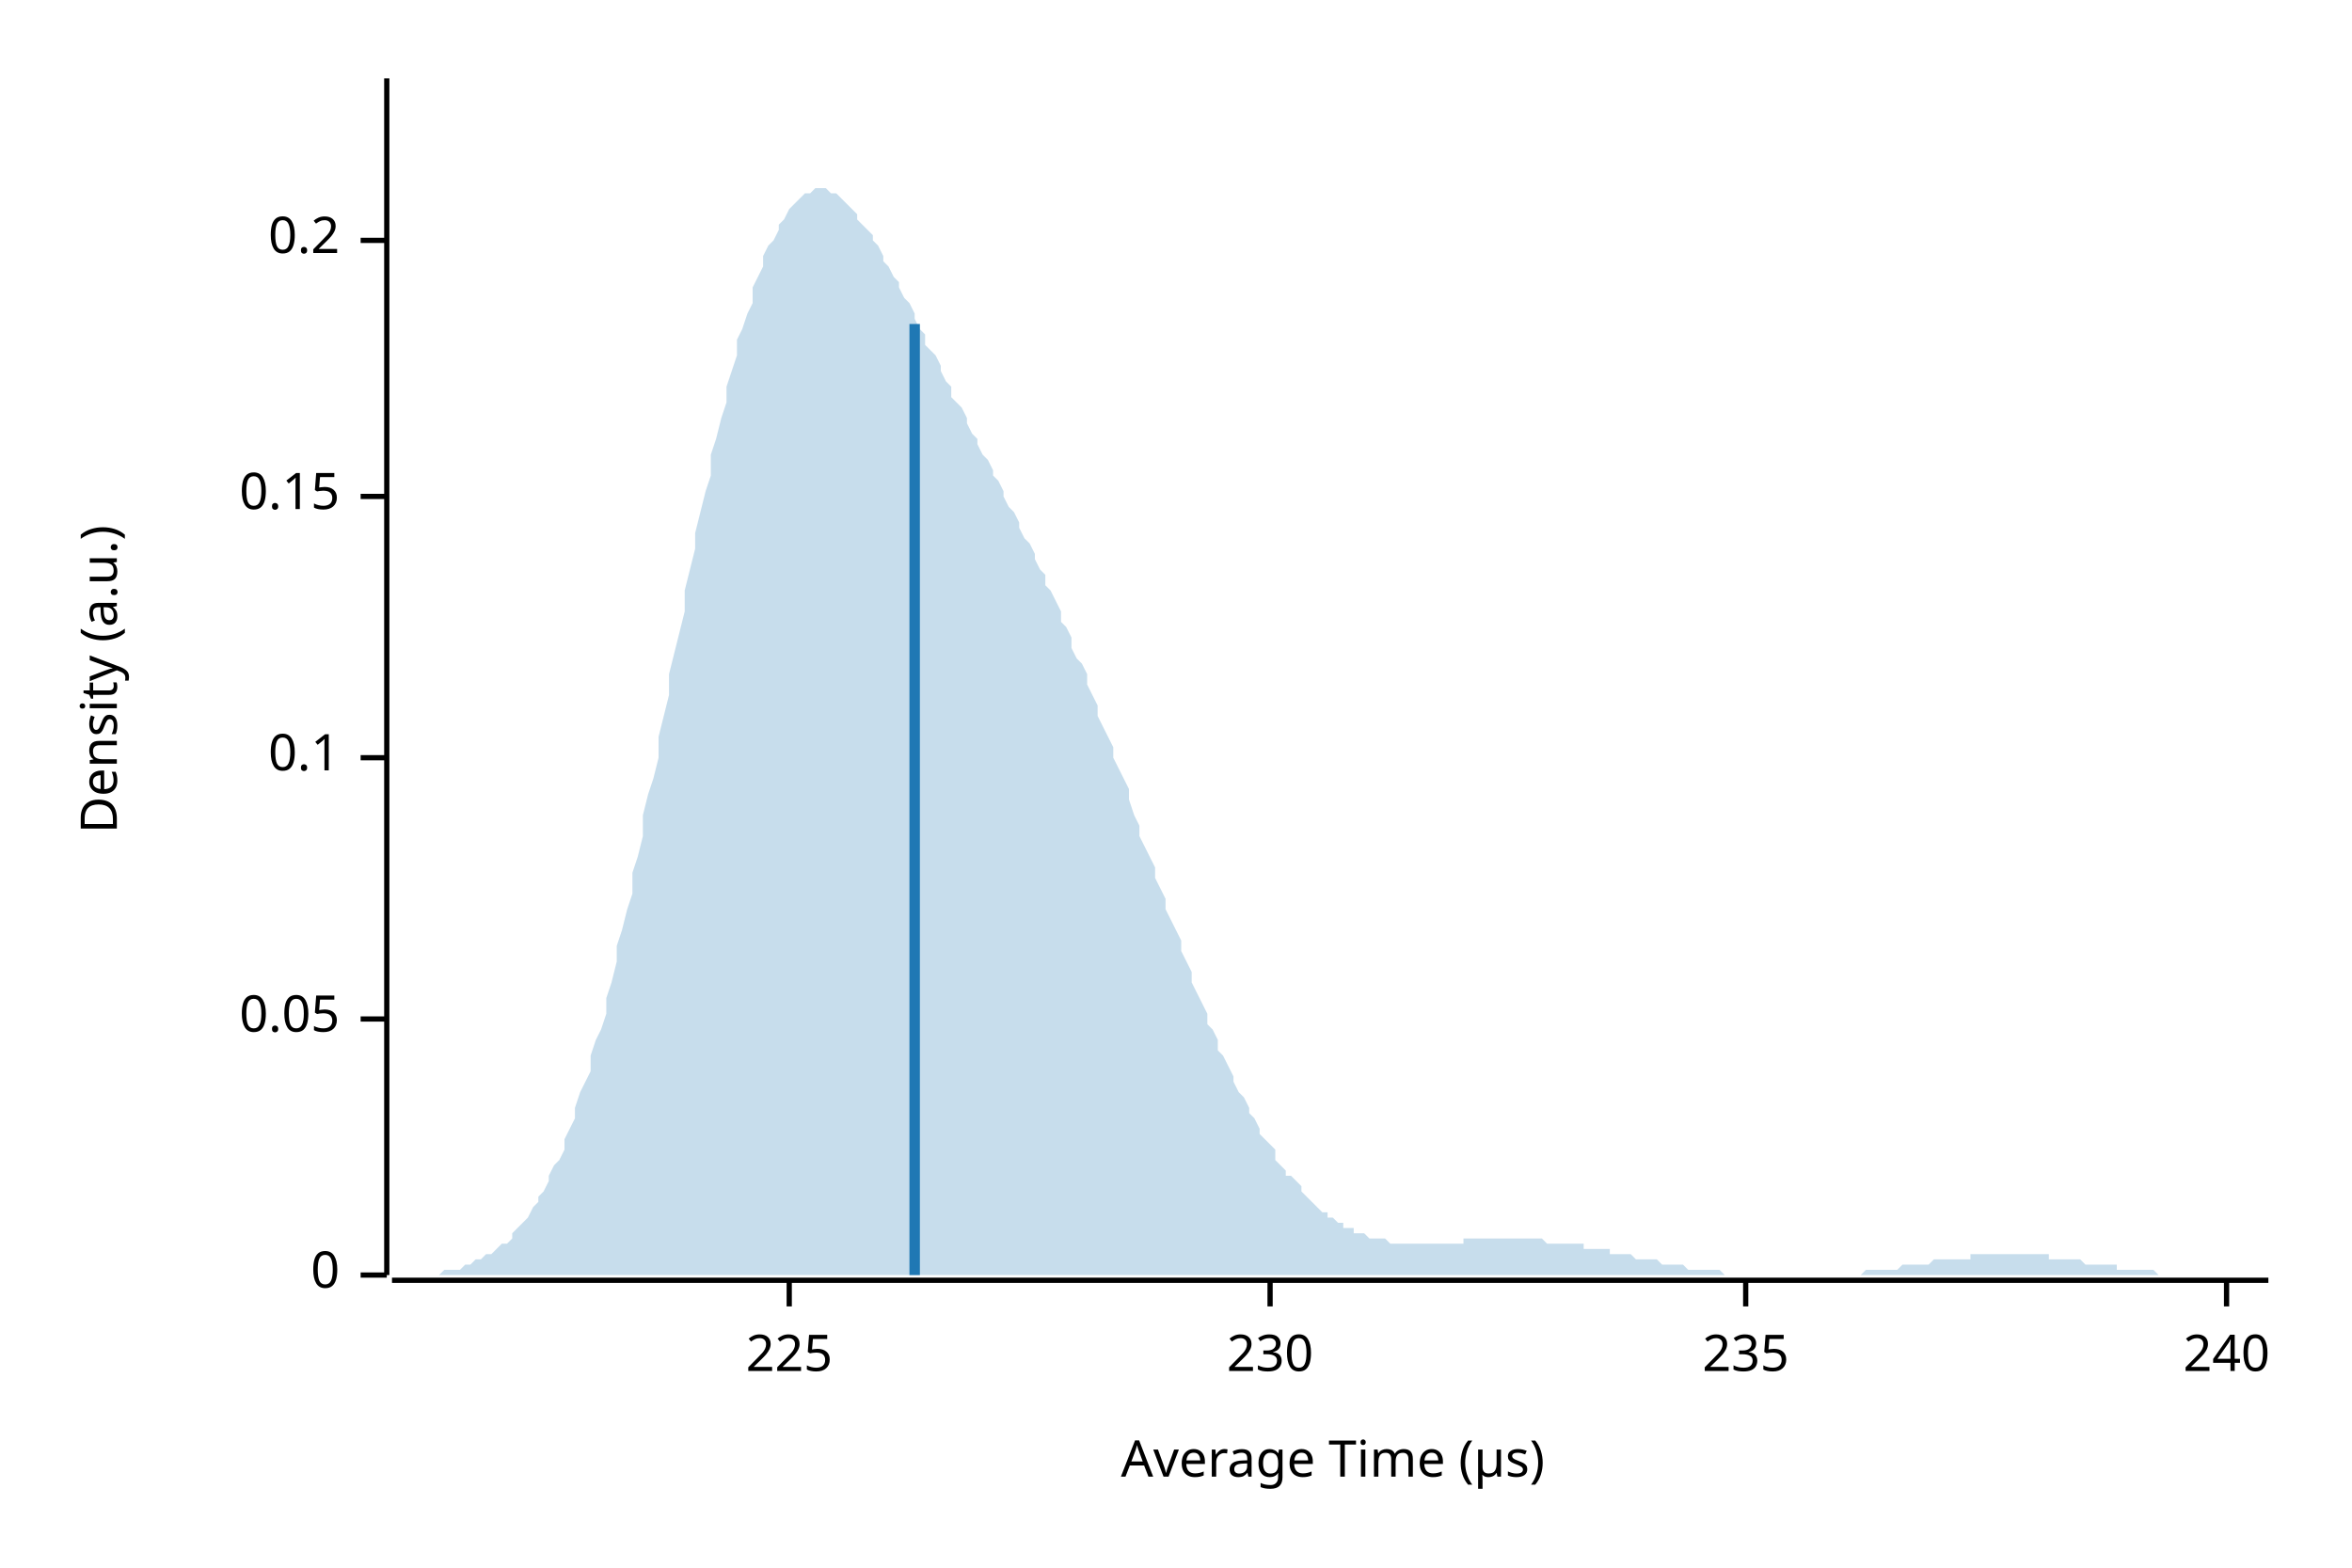
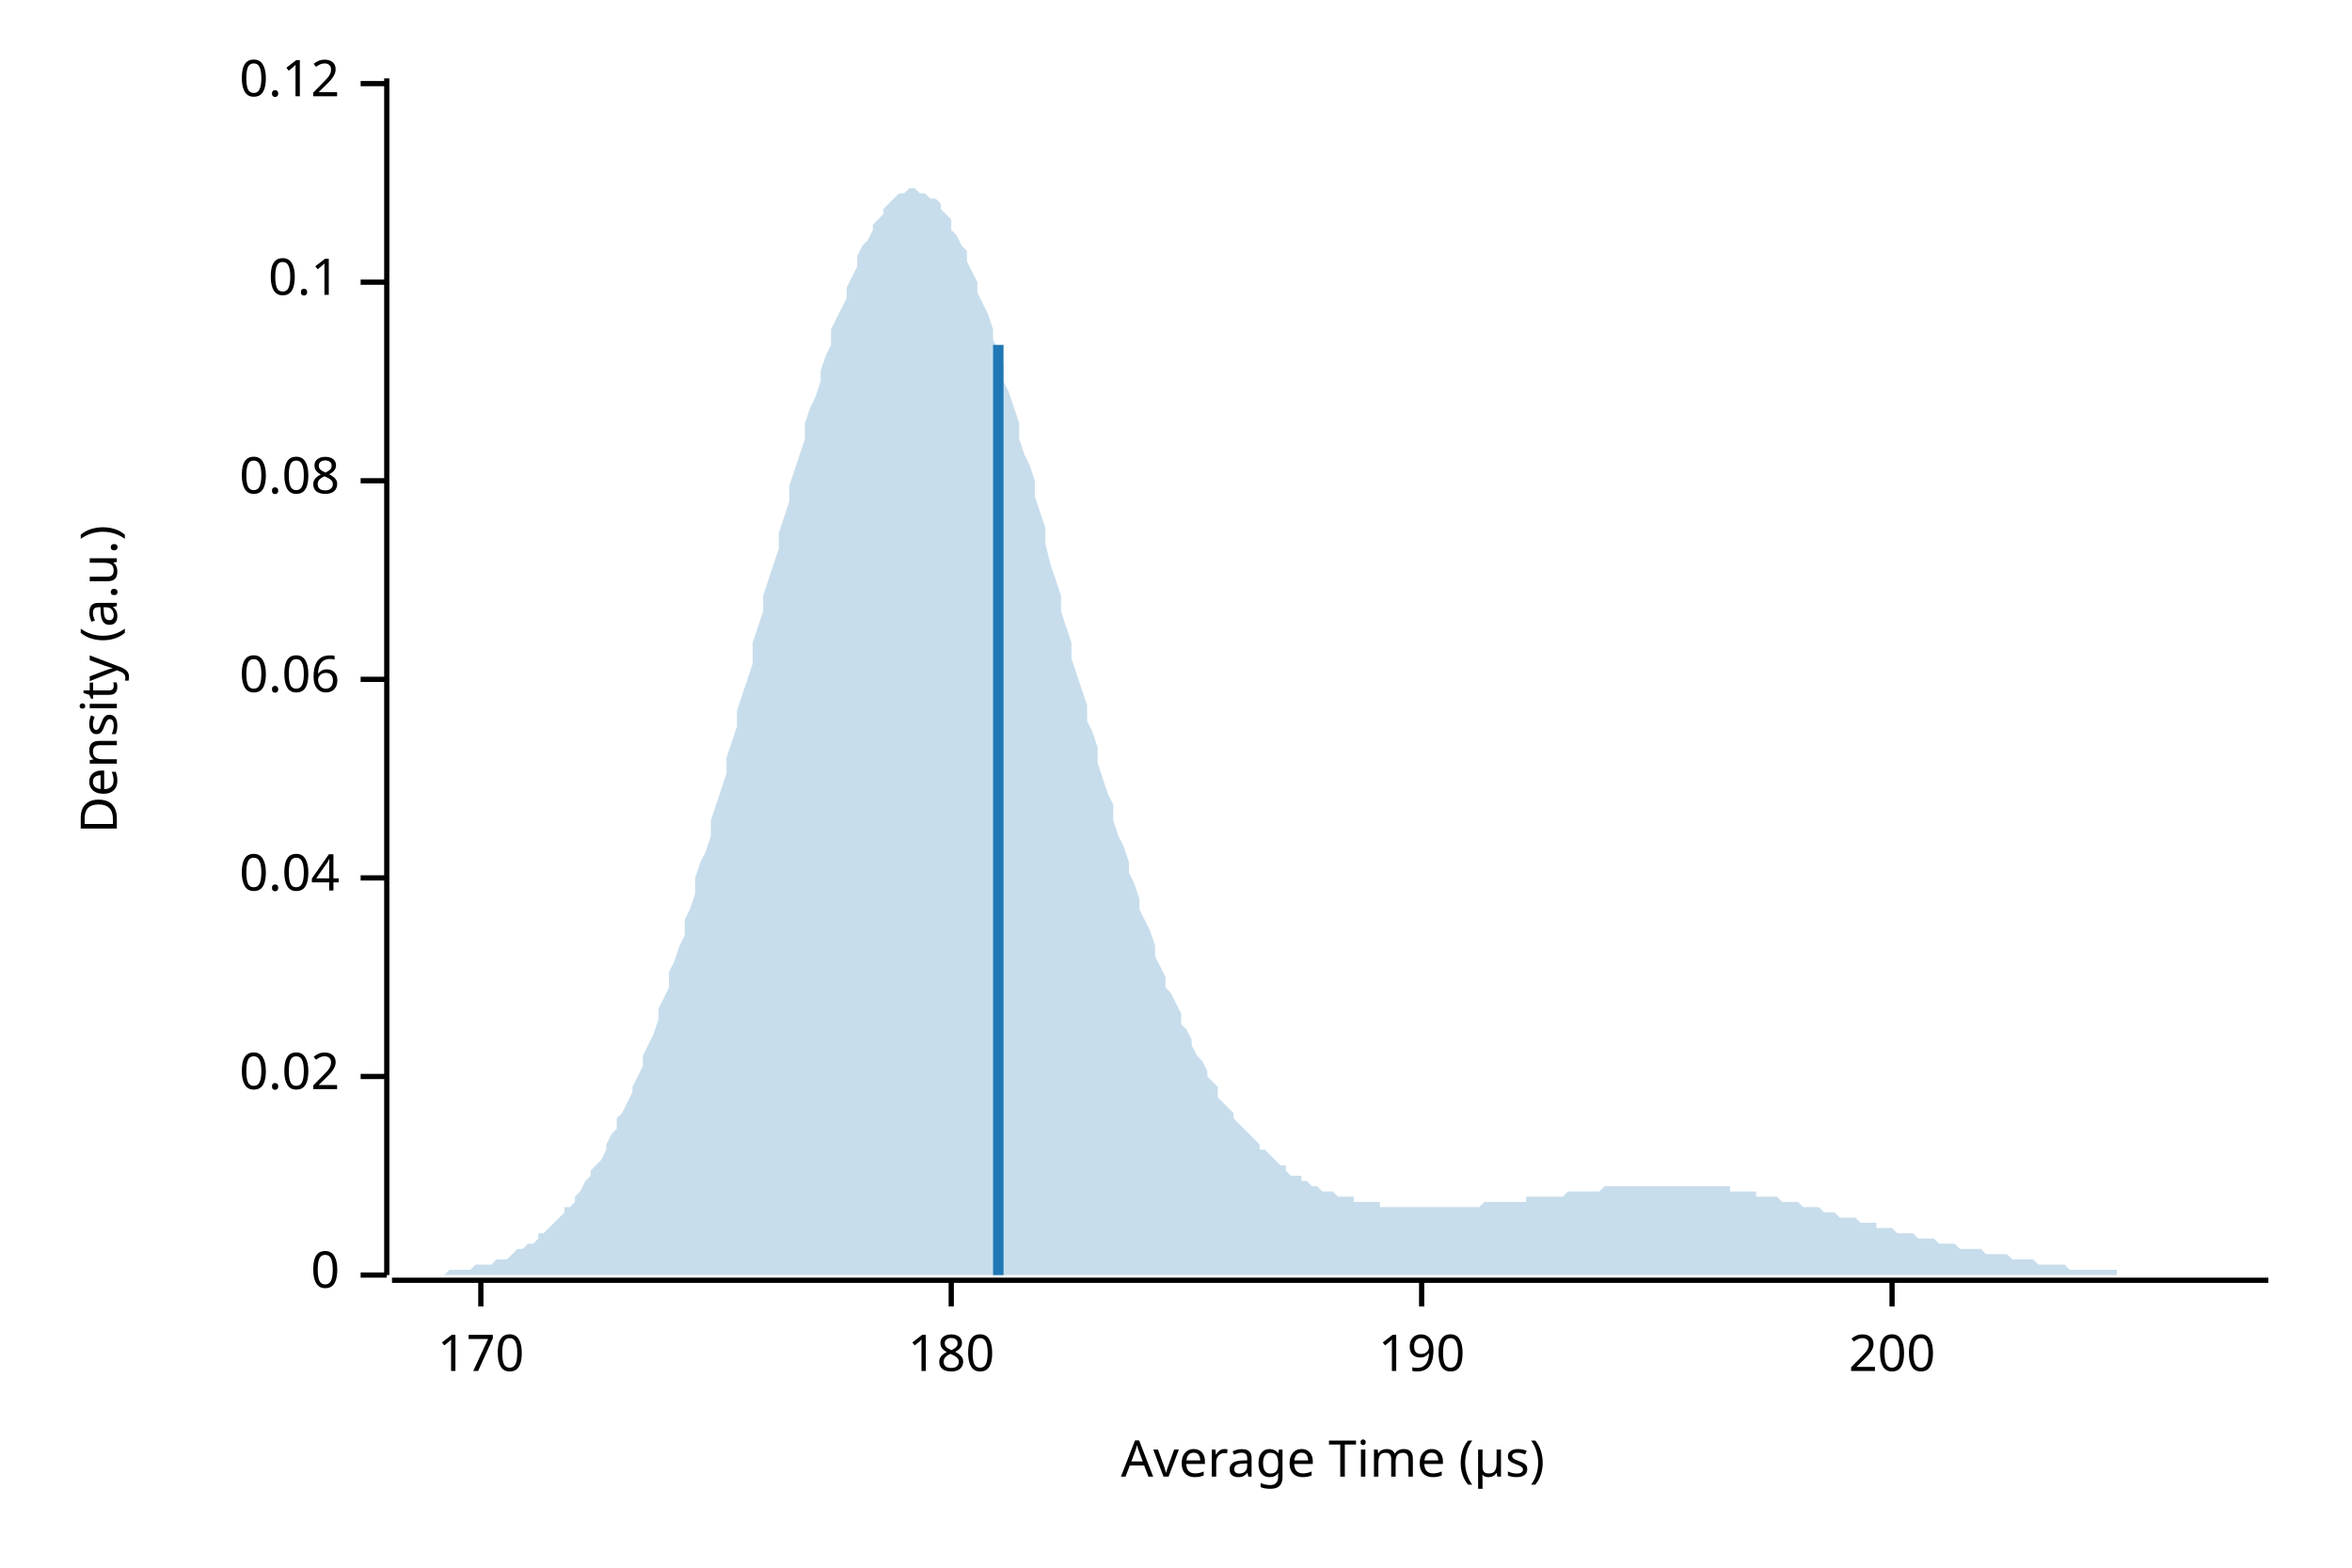
<svg xmlns="http://www.w3.org/2000/svg" width="450" height="300" viewBox="0 0 450 300">
  <text x="15" y="130" dy="0.76em" text-anchor="middle" font-family="sans-serif" font-size="9.677" opacity="1" fill="#000000" transform="rotate(270, 15, 130)">
Density (a.u.)
</text>
  <text x="255" y="285" dy="-0.5ex" text-anchor="middle" font-family="sans-serif" font-size="9.677" opacity="1" fill="#000000">
Average Time (µs)
</text>
  <polyline fill="none" opacity="1" stroke="#000000" stroke-width="1" points="74,15 74,244 " />
  <text x="65" y="244" dy="0.5ex" text-anchor="end" font-family="sans-serif" font-size="9.677" opacity="1" fill="#000000">
0
</text>
  <polyline fill="none" opacity="1" stroke="#000000" stroke-width="1" points="69,244 74,244 " />
-   <text x="65" y="195" dy="0.5ex" text-anchor="end" font-family="sans-serif" font-size="9.677" opacity="1" fill="#000000">
- 0.05
+   <text x="65" y="206" dy="0.5ex" text-anchor="end" font-family="sans-serif" font-size="9.677" opacity="1" fill="#000000">
+ 0.02
</text>
-   <polyline fill="none" opacity="1" stroke="#000000" stroke-width="1" points="69,195 74,195 " />
-   <text x="65" y="145" dy="0.5ex" text-anchor="end" font-family="sans-serif" font-size="9.677" opacity="1" fill="#000000">
+   <polyline fill="none" opacity="1" stroke="#000000" stroke-width="1" points="69,206 74,206 " />
+   <text x="65" y="168" dy="0.5ex" text-anchor="end" font-family="sans-serif" font-size="9.677" opacity="1" fill="#000000">
+ 0.04
+ </text>
+   <polyline fill="none" opacity="1" stroke="#000000" stroke-width="1" points="69,168 74,168 " />
+   <text x="65" y="130" dy="0.5ex" text-anchor="end" font-family="sans-serif" font-size="9.677" opacity="1" fill="#000000">
+ 0.06
+ </text>
+   <polyline fill="none" opacity="1" stroke="#000000" stroke-width="1" points="69,130 74,130 " />
+   <text x="65" y="92" dy="0.5ex" text-anchor="end" font-family="sans-serif" font-size="9.677" opacity="1" fill="#000000">
+ 0.08
+ </text>
+   <polyline fill="none" opacity="1" stroke="#000000" stroke-width="1" points="69,92 74,92 " />
+   <text x="65" y="54" dy="0.5ex" text-anchor="end" font-family="sans-serif" font-size="9.677" opacity="1" fill="#000000">
0.1
</text>
-   <polyline fill="none" opacity="1" stroke="#000000" stroke-width="1" points="69,145 74,145 " />
-   <text x="65" y="95" dy="0.5ex" text-anchor="end" font-family="sans-serif" font-size="9.677" opacity="1" fill="#000000">
- 0.15
+   <polyline fill="none" opacity="1" stroke="#000000" stroke-width="1" points="69,54 74,54 " />
+   <text x="65" y="16" dy="0.5ex" text-anchor="end" font-family="sans-serif" font-size="9.677" opacity="1" fill="#000000">
+ 0.12
</text>
-   <polyline fill="none" opacity="1" stroke="#000000" stroke-width="1" points="69,95 74,95 " />
-   <text x="65" y="46" dy="0.5ex" text-anchor="end" font-family="sans-serif" font-size="9.677" opacity="1" fill="#000000">
- 0.2
+   <polyline fill="none" opacity="1" stroke="#000000" stroke-width="1" points="69,16 74,16 " />
+   <polyline fill="none" opacity="1" stroke="#000000" stroke-width="1" points="75,245 434,245 " />
+   <text x="92" y="255" dy="0.76em" text-anchor="middle" font-family="sans-serif" font-size="9.677" opacity="1" fill="#000000">
+ 170
</text>
-   <polyline fill="none" opacity="1" stroke="#000000" stroke-width="1" points="69,46 74,46 " />
-   <polyline fill="none" opacity="1" stroke="#000000" stroke-width="1" points="75,245 434,245 " />
-   <text x="151" y="255" dy="0.76em" text-anchor="middle" font-family="sans-serif" font-size="9.677" opacity="1" fill="#000000">
- 225
+   <polyline fill="none" opacity="1" stroke="#000000" stroke-width="1" points="92,245 92,250 " />
+   <text x="182" y="255" dy="0.76em" text-anchor="middle" font-family="sans-serif" font-size="9.677" opacity="1" fill="#000000">
+ 180
</text>
-   <polyline fill="none" opacity="1" stroke="#000000" stroke-width="1" points="151,245 151,250 " />
-   <text x="243" y="255" dy="0.76em" text-anchor="middle" font-family="sans-serif" font-size="9.677" opacity="1" fill="#000000">
- 230
+   <polyline fill="none" opacity="1" stroke="#000000" stroke-width="1" points="182,245 182,250 " />
+   <text x="272" y="255" dy="0.76em" text-anchor="middle" font-family="sans-serif" font-size="9.677" opacity="1" fill="#000000">
+ 190
</text>
-   <polyline fill="none" opacity="1" stroke="#000000" stroke-width="1" points="243,245 243,250 " />
-   <text x="334" y="255" dy="0.76em" text-anchor="middle" font-family="sans-serif" font-size="9.677" opacity="1" fill="#000000">
- 235
+   <polyline fill="none" opacity="1" stroke="#000000" stroke-width="1" points="272,245 272,250 " />
+   <text x="362" y="255" dy="0.76em" text-anchor="middle" font-family="sans-serif" font-size="9.677" opacity="1" fill="#000000">
+ 200
</text>
-   <polyline fill="none" opacity="1" stroke="#000000" stroke-width="1" points="334,245 334,250 " />
-   <text x="426" y="255" dy="0.76em" text-anchor="middle" font-family="sans-serif" font-size="9.677" opacity="1" fill="#000000">
- 240
- </text>
-   <polyline fill="none" opacity="1" stroke="#000000" stroke-width="1" points="426,245 426,250 " />
-   <polygon opacity="0.25" fill="#1F78B4" points="75,244 75,244 76,244 77,244 77,244 78,244 79,244 80,244 80,244 81,244 82,244 82,244 83,244 84,244 85,243 85,243 86,243 87,243 87,243 88,243 89,242 90,242 90,242 91,241 92,241 92,241 93,240 94,240 95,239 95,239 96,238 97,238 98,237 98,236 99,235 100,234 100,234 101,233 102,231 103,230 103,229 104,228 105,226 105,225 106,223 107,222 108,220 108,218 109,216 110,214 110,212 111,209 112,207 113,205 113,202 114,199 115,197 116,194 116,191 117,188 118,184 118,181 119,178 120,174 121,171 121,167 122,164 123,160 123,156 124,152 125,149 126,145 126,141 127,137 128,133 128,129 129,125 130,121 131,117 131,113 132,109 133,105 133,102 134,98 135,94 136,91 136,87 137,84 138,80 139,77 139,74 140,71 141,68 141,65 142,63 143,60 144,58 144,55 145,53 146,51 146,49 147,47 148,46 149,44 149,43 150,42 151,40 151,40 152,39 153,38 154,37 154,37 155,37 156,36 157,36 157,36 158,36 159,37 159,37 160,37 161,38 162,39 162,39 163,40 164,41 164,42 165,43 166,44 167,45 167,46 168,47 169,49 169,50 170,51 171,53 172,54 172,55 173,57 174,58 175,60 175,61 176,63 177,64 177,66 178,67 179,68 180,70 180,71 181,73 182,74 182,76 183,77 184,78 185,80 185,81 186,83 187,84 187,85 188,87 189,88 190,90 190,91 191,92 192,94 192,95 193,97 194,98 195,100 195,101 196,103 197,104 198,106 198,107 199,109 200,110 200,112 201,113 202,115 203,117 203,119 204,120 205,122 205,124 206,126 207,127 208,129 208,131 209,133 210,135 210,137 211,139 212,141 213,143 213,145 214,147 215,149 216,151 216,153 217,156 218,158 218,160 219,162 220,164 221,166 221,168 222,170 223,172 223,174 224,176 225,178 226,180 226,182 227,184 228,186 228,188 229,190 230,192 231,194 231,196 232,197 233,199 233,201 234,202 235,204 236,206 236,207 237,209 238,210 239,212 239,213 240,214 241,216 241,217 242,218 243,219 244,220 244,222 245,223 246,224 246,225 247,225 248,226 249,227 249,228 250,229 251,230 251,230 252,231 253,232 254,232 254,233 255,233 256,234 257,234 257,235 258,235 259,235 259,236 260,236 261,236 262,237 262,237 263,237 264,237 264,237 265,237 266,238 267,238 267,238 268,238 269,238 269,238 270,238 271,238 272,238 272,238 273,238 274,238 275,238 275,238 276,238 277,238 277,238 278,238 279,238 280,238 280,237 281,237 282,237 282,237 283,237 284,237 285,237 285,237 286,237 287,237 287,237 288,237 289,237 290,237 290,237 291,237 292,237 292,237 293,237 294,237 295,237 295,237 296,238 297,238 298,238 298,238 299,238 300,238 300,238 301,238 302,238 303,238 303,239 304,239 305,239 305,239 306,239 307,239 308,239 308,240 309,240 310,240 310,240 311,240 312,240 313,241 313,241 314,241 315,241 316,241 316,241 317,241 318,242 318,242 319,242 320,242 321,242 321,242 322,242 323,243 323,243 324,243 325,243 326,243 326,243 327,243 328,243 328,243 329,243 330,244 331,244 331,244 332,244 333,244 333,244 334,244 335,244 336,244 336,244 337,244 338,244 339,244 339,244 340,244 341,244 341,244 342,244 343,244 344,244 344,244 345,244 346,244 346,244 347,244 348,244 349,244 349,244 350,244 351,244 351,244 352,244 353,244 354,244 354,244 355,244 356,244 357,243 357,243 358,243 359,243 359,243 360,243 361,243 362,243 362,243 363,243 364,242 364,242 365,242 366,242 367,242 367,242 368,242 369,242 369,242 370,241 371,241 372,241 372,241 373,241 374,241 375,241 375,241 376,241 377,241 377,240 378,240 379,240 380,240 380,240 381,240 382,240 382,240 383,240 384,240 385,240 385,240 386,240 387,240 387,240 388,240 389,240 390,240 390,240 391,240 392,240 392,241 393,241 394,241 395,241 395,241 396,241 397,241 398,241 398,241 399,242 400,242 400,242 401,242 402,242 403,242 403,242 404,242 405,242 405,243 406,243 407,243 408,243 408,243 409,243 410,243 410,243 411,243 412,243 413,244 413,244 414,244 415,244 416,244 416,244 417,244 418,244 418,244 419,244 420,244 421,244 421,244 422,244 423,244 423,244 424,244 425,244 426,244 426,244 427,244 428,244 428,244 429,244 430,244 431,244 431,244 432,244 433,244 434,244 434,244 75,244 " />
-   <polyline fill="none" opacity="1" stroke="#1F78B4" stroke-width="2" points="175,244 175,62 " />
+   <polyline fill="none" opacity="1" stroke="#000000" stroke-width="1" points="362,245 362,250 " />
+   <polygon opacity="0.25" fill="#1F78B4" points="75,244 75,244 76,244 77,244 77,244 78,244 79,244 80,244 80,244 81,244 82,244 82,244 83,244 84,244 85,244 85,244 86,243 87,243 87,243 88,243 89,243 90,243 90,243 91,242 92,242 92,242 93,242 94,242 95,241 95,241 96,241 97,241 98,240 98,240 99,239 100,239 100,239 101,238 102,238 103,237 103,236 104,236 105,235 105,235 106,234 107,233 108,232 108,231 109,231 110,230 110,229 111,228 112,226 113,225 113,224 114,223 115,222 116,220 116,219 117,217 118,216 118,214 119,213 120,211 121,209 121,208 122,206 123,204 123,202 124,200 125,198 126,195 126,193 127,191 128,189 128,186 129,184 130,181 131,179 131,176 132,174 133,171 133,168 134,165 135,163 136,160 136,157 137,154 138,151 139,148 139,145 140,142 141,139 141,136 142,133 143,130 144,127 144,123 145,120 146,117 146,114 147,111 148,108 149,105 149,102 150,99 151,96 151,93 152,90 153,87 154,84 154,81 155,78 156,76 157,73 157,71 158,68 159,66 159,63 160,61 161,59 162,57 162,55 163,53 164,51 164,49 165,47 166,46 167,44 167,43 168,42 169,41 169,40 170,39 171,38 172,37 172,37 173,37 174,36 175,36 175,36 176,37 177,37 177,37 178,38 179,38 180,39 180,40 181,41 182,42 182,44 183,45 184,47 185,48 185,50 186,52 187,54 187,56 188,58 189,60 190,63 190,65 191,67 192,70 192,73 193,75 194,78 195,81 195,84 196,87 197,89 198,92 198,95 199,98 200,101 200,104 201,108 202,111 203,114 203,117 204,120 205,123 205,126 206,129 207,132 208,135 208,138 209,140 210,143 210,146 211,149 212,152 213,154 213,157 214,160 215,162 216,165 216,167 217,169 218,172 218,174 219,176 220,178 221,181 221,183 222,185 223,187 223,189 224,190 225,192 226,194 226,196 227,197 228,199 228,200 229,202 230,203 231,205 231,206 232,207 233,208 233,210 234,211 235,212 236,213 236,214 237,215 238,216 239,217 239,217 240,218 241,219 241,220 242,220 243,221 244,222 244,222 245,223 246,223 246,224 247,225 248,225 249,225 249,226 250,226 251,227 251,227 252,227 253,228 254,228 254,228 255,228 256,229 257,229 257,229 258,229 259,229 259,230 260,230 261,230 262,230 262,230 263,230 264,230 264,231 265,231 266,231 267,231 267,231 268,231 269,231 269,231 270,231 271,231 272,231 272,231 273,231 274,231 275,231 275,231 276,231 277,231 277,231 278,231 279,231 280,231 280,231 281,231 282,231 282,231 283,231 284,230 285,230 285,230 286,230 287,230 287,230 288,230 289,230 290,230 290,230 291,230 292,230 292,229 293,229 294,229 295,229 295,229 296,229 297,229 298,229 298,229 299,229 300,228 300,228 301,228 302,228 303,228 303,228 304,228 305,228 305,228 306,228 307,227 308,227 308,227 309,227 310,227 310,227 311,227 312,227 313,227 313,227 314,227 315,227 316,227 316,227 317,227 318,227 318,227 319,227 320,227 321,227 321,227 322,227 323,227 323,227 324,227 325,227 326,227 326,227 327,227 328,227 328,227 329,227 330,227 331,227 331,228 332,228 333,228 333,228 334,228 335,228 336,228 336,229 337,229 338,229 339,229 339,229 340,229 341,230 341,230 342,230 343,230 344,230 344,230 345,231 346,231 346,231 347,231 348,231 349,232 349,232 350,232 351,232 351,232 352,233 353,233 354,233 354,233 355,233 356,234 357,234 357,234 358,234 359,234 359,235 360,235 361,235 362,235 362,235 363,236 364,236 364,236 365,236 366,236 367,237 367,237 368,237 369,237 369,237 370,237 371,238 372,238 372,238 373,238 374,238 375,239 375,239 376,239 377,239 377,239 378,239 379,239 380,240 380,240 381,240 382,240 382,240 383,240 384,240 385,241 385,241 386,241 387,241 387,241 388,241 389,241 390,242 390,242 391,242 392,242 392,242 393,242 394,242 395,242 395,242 396,243 397,243 398,243 398,243 399,243 400,243 400,243 401,243 402,243 403,243 403,243 404,243 405,243 405,244 406,244 407,244 408,244 408,244 409,244 410,244 410,244 411,244 412,244 413,244 413,244 414,244 415,244 416,244 416,244 417,244 418,244 418,244 419,244 420,244 421,244 421,244 422,244 423,244 423,244 424,244 425,244 426,244 426,244 427,244 428,244 428,244 429,244 430,244 431,244 431,244 432,244 433,244 434,244 434,244 75,244 " />
+   <polyline fill="none" opacity="1" stroke="#1F78B4" stroke-width="2" points="191,244 191,66 " />
</svg>
